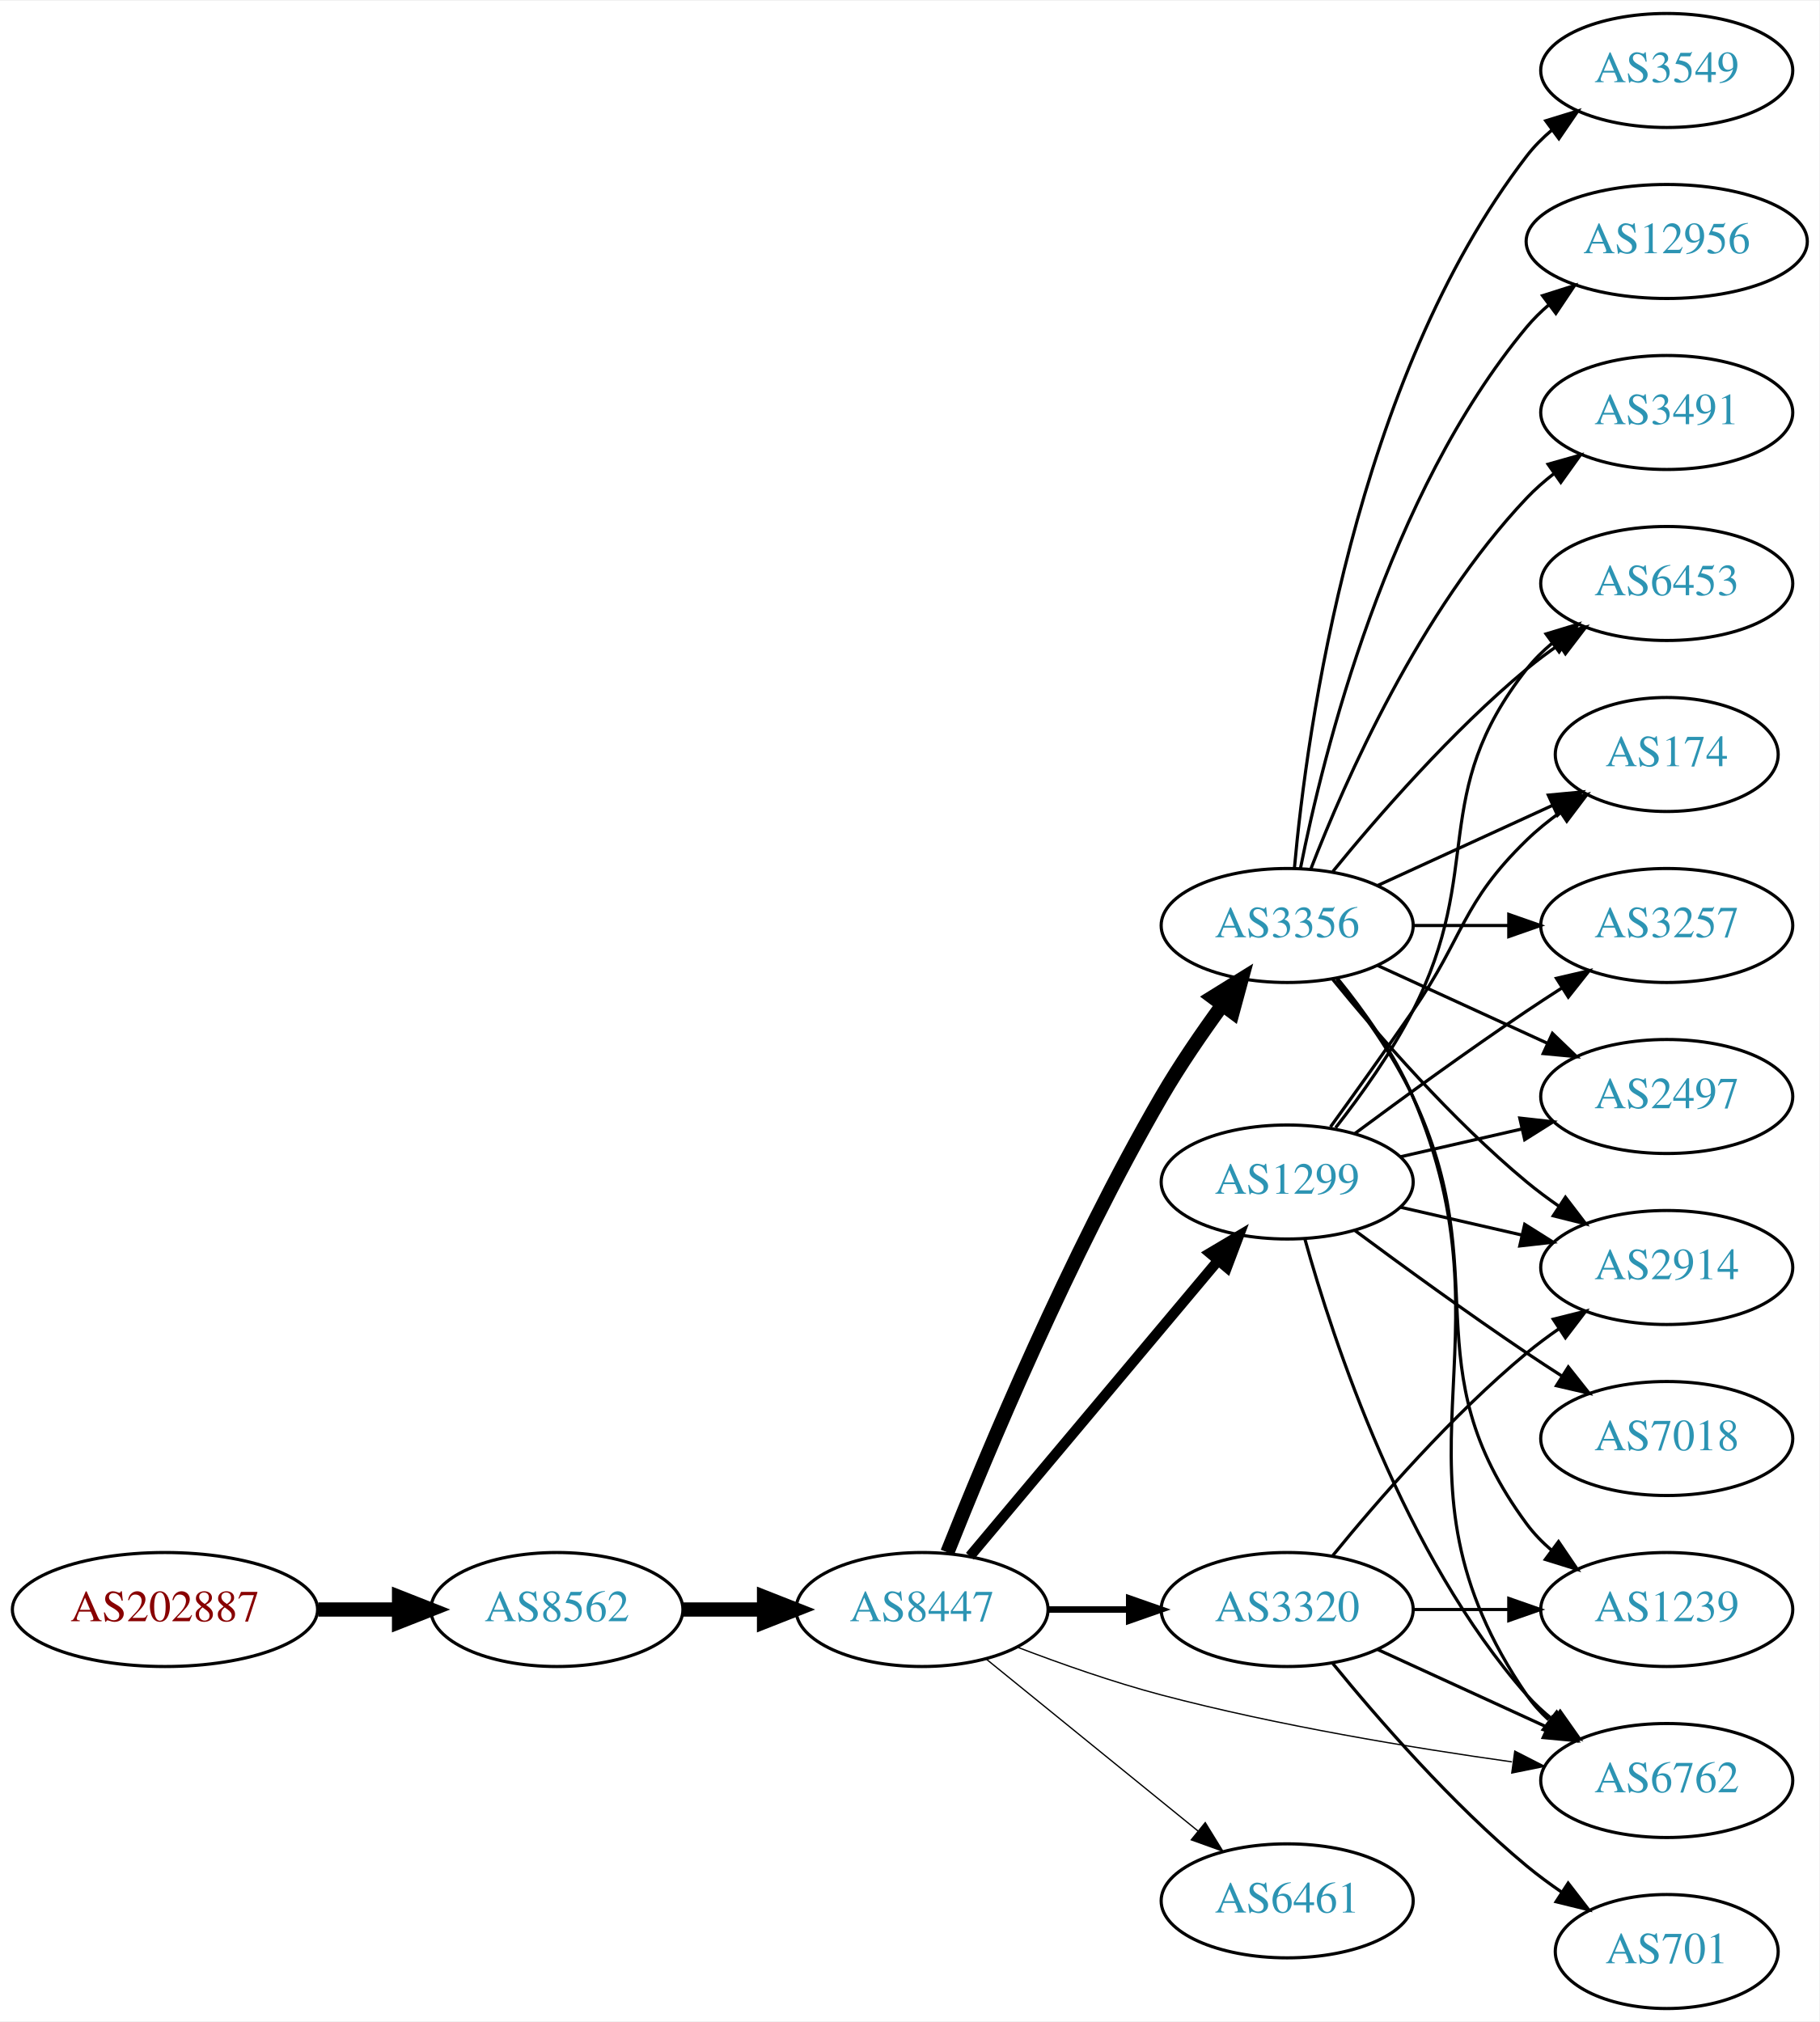
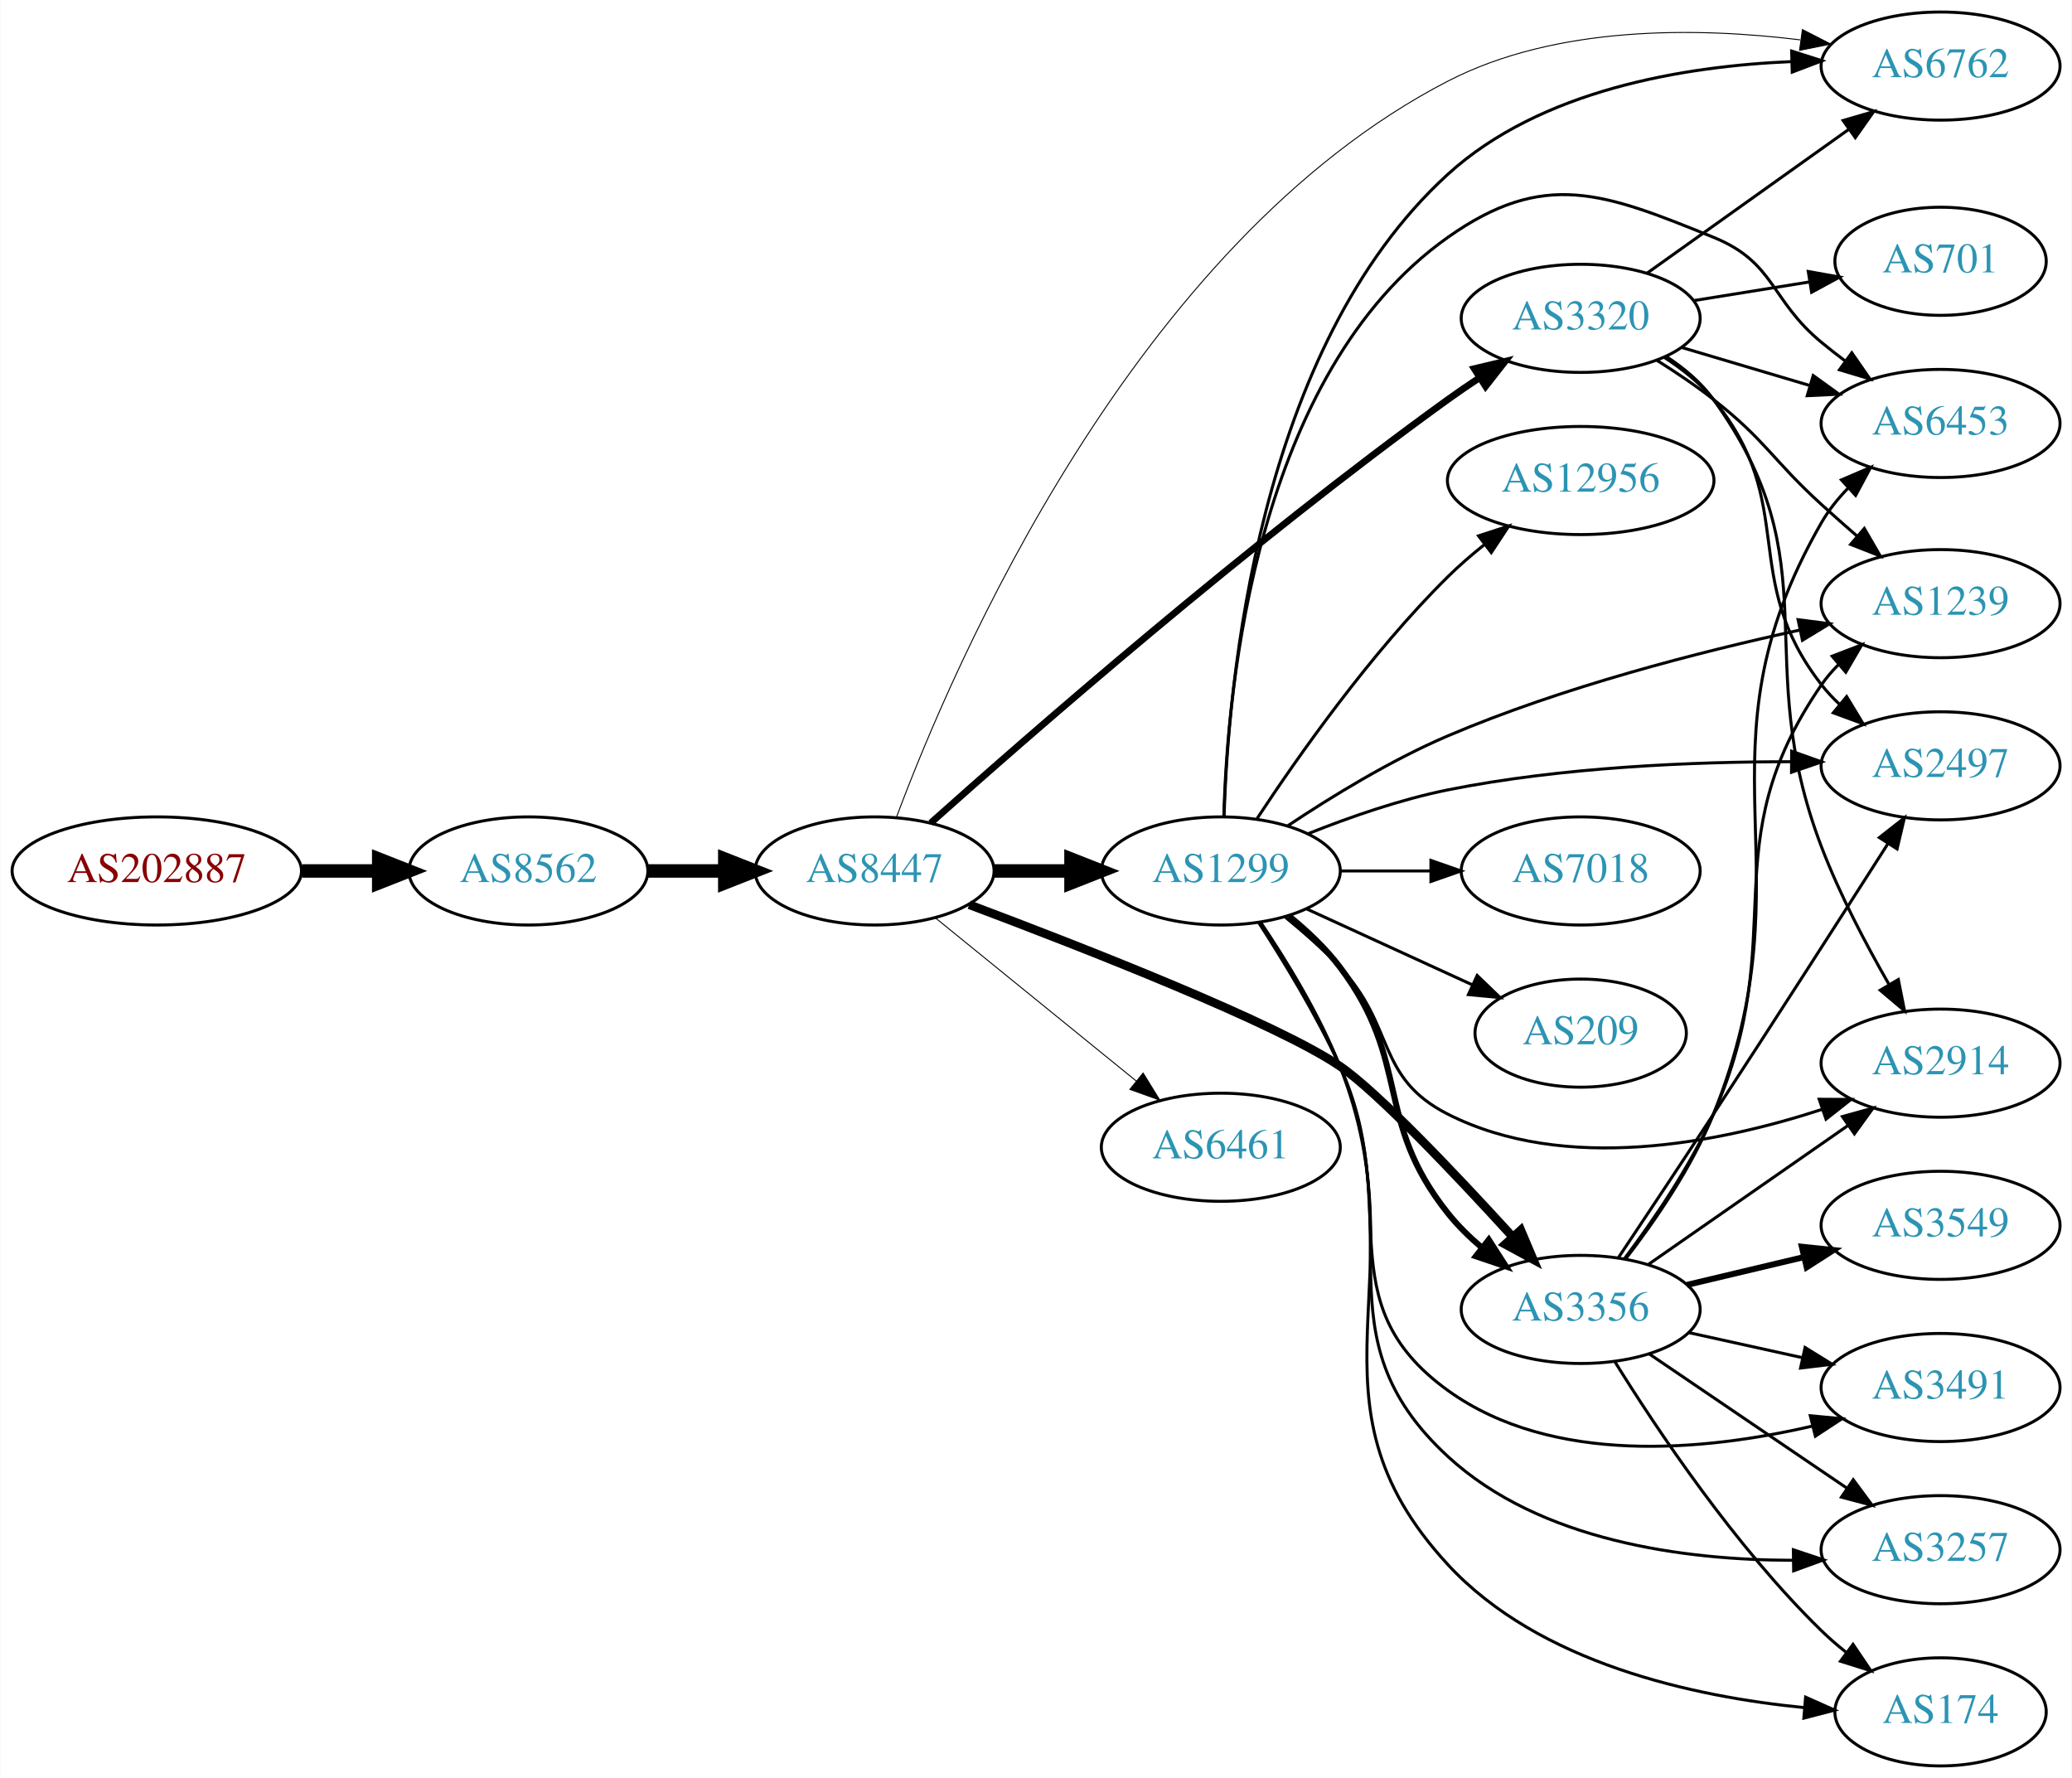
- <svg xmlns="http://www.w3.org/2000/svg" xmlns:xlink="http://www.w3.org/1999/xlink" width="574pt" height="638pt" viewBox="0.00 0.00 574.46 638.00">
-   <g id="graph0" class="graph" transform="scale(1 1) rotate(0) translate(4 634)">
-     <polygon fill="white" stroke="none" points="-4,4 -4,-634 570.463,-634 570.463,4 -4,4" />
+ <svg xmlns="http://www.w3.org/2000/svg" xmlns:xlink="http://www.w3.org/1999/xlink" width="690pt" height="592pt" viewBox="0.00 0.00 689.76 592.00">
+   <g id="graph0" class="graph" transform="scale(1 1) rotate(0) translate(4 588)">
+     <polygon fill="white" stroke="none" points="-4,4 -4,-588 685.755,-588 685.755,4 -4,4" />
    <g id="node1" class="node">
      <g id="a_node1">
        <a xlink:href="/asn/202887" xlink:title="AS202887 ~ KTM Industries AG [AT]">
-           <ellipse fill="#ffffff" stroke="black" cx="48.096" cy="-126" rx="48.192" ry="18" />
-           <text text-anchor="middle" x="48.096" y="-122.3" font-family="Times,serif" font-size="14.00" fill="#880000">AS202887</text>
+           <ellipse fill="#ffffff" stroke="black" cx="48.096" cy="-298" rx="48.192" ry="18" />
+           <text text-anchor="middle" x="48.096" y="-294.3" font-family="Times,serif" font-size="14.00" fill="#880000">AS202887</text>
        </a>
      </g>
    </g>
    <g id="node2" class="node">
      <g id="a_node2">
        <a xlink:href="/asn/8562" xlink:title="AS8562 ~ A1 Telekom Austria AG [AT]">
-           <ellipse fill="#ffffff" stroke="black" cx="171.838" cy="-126" rx="39.794" ry="18" />
-           <text text-anchor="middle" x="171.838" y="-122.3" font-family="Times,serif" font-size="14.00" fill="#2c94b3">AS8562</text>
+           <ellipse fill="#ffffff" stroke="black" cx="171.838" cy="-298" rx="39.794" ry="18" />
+           <text text-anchor="middle" x="171.838" y="-294.3" font-family="Times,serif" font-size="14.00" fill="#2c94b3">AS8562</text>
        </a>
      </g>
    </g>
    <g id="edge1" class="edge">
-       <path fill="none" stroke="black" stroke-width="4.5" d="M96.513,-126C104.867,-126 113.577,-126 121.969,-126" />
-       <polygon fill="black" stroke="black" stroke-width="4.5" points="122.004,-129.938 132.004,-126 122.004,-122.063 122.004,-129.938" />
+       <path fill="none" stroke="black" stroke-width="4.5" d="M96.513,-298C104.867,-298 113.577,-298 121.969,-298" />
+       <polygon fill="black" stroke="black" stroke-width="4.5" points="122.004,-301.938 132.004,-298 122.004,-294.063 122.004,-301.938" />
    </g>
    <g id="node3" class="node">
      <g id="a_node3">
        <a xlink:href="/asn/8447" xlink:title="AS8447 ~ A1 Telekom Austria AG [AT]">
-           <ellipse fill="#ffffff" stroke="black" cx="287.131" cy="-126" rx="39.794" ry="18" />
-           <text text-anchor="middle" x="287.131" y="-122.3" font-family="Times,serif" font-size="14.00" fill="#2c94b3">AS8447</text>
+           <ellipse fill="#ffffff" stroke="black" cx="287.131" cy="-298" rx="39.794" ry="18" />
+           <text text-anchor="middle" x="287.131" y="-294.3" font-family="Times,serif" font-size="14.00" fill="#2c94b3">AS8447</text>
        </a>
      </g>
    </g>
    <g id="edge2" class="edge">
-       <path fill="none" stroke="black" stroke-width="4.5" d="M211.51,-126C219.713,-126 228.477,-126 237.009,-126" />
-       <polygon fill="black" stroke="black" stroke-width="4.5" points="237.248,-129.938 247.248,-126 237.248,-122.063 237.248,-129.938" />
+       <path fill="none" stroke="black" stroke-width="4.5" d="M211.51,-298C219.713,-298 228.477,-298 237.009,-298" />
+       <polygon fill="black" stroke="black" stroke-width="4.5" points="237.248,-301.938 247.248,-298 237.248,-294.063 237.248,-301.938" />
    </g>
    <g id="node4" class="node">
      <g id="a_node4">
-         <a xlink:href="/asn/3356" xlink:title="AS3356 ~ Level 3 Parent, LLC [US]">
-           <ellipse fill="#ffffff" stroke="black" cx="402.424" cy="-342" rx="39.794" ry="18" />
-           <text text-anchor="middle" x="402.424" y="-338.3" font-family="Times,serif" font-size="14.00" fill="#2c94b3">AS3356</text>
+         <a xlink:href="/asn/1299" xlink:title="AS1299 ~ Telia Carrier [EU]">
+           <ellipse fill="#ffffff" stroke="black" cx="402.424" cy="-298" rx="39.794" ry="18" />
+           <text text-anchor="middle" x="402.424" y="-294.3" font-family="Times,serif" font-size="14.00" fill="#2c94b3">AS1299</text>
        </a>
      </g>
    </g>
    <g id="edge3" class="edge">
-       <path fill="none" stroke="black" stroke-width="4.5" d="M295.134,-144.051C307.261,-174.57 333.679,-237.933 362.777,-288 368.484,-297.819 375.522,-308.078 382.021,-316.984" />
-       <polygon fill="black" stroke="black" stroke-width="4.5" points="378.896,-319.38 388.027,-325.05 385.213,-314.677 378.896,-319.38" />
+       <path fill="none" stroke="black" stroke-width="4.5" d="M326.803,-298C335.006,-298 343.77,-298 352.302,-298" />
+       <polygon fill="black" stroke="black" stroke-width="4.5" points="352.541,-301.938 362.541,-298 352.541,-294.063 352.541,-301.938" />
    </g>
    <g id="node5" class="node">
      <g id="a_node5">
-         <a xlink:href="/asn/1299" xlink:title="AS1299 ~ Telia Carrier [EU]">
-           <ellipse fill="#ffffff" stroke="black" cx="402.424" cy="-261" rx="39.794" ry="18" />
-           <text text-anchor="middle" x="402.424" y="-257.3" font-family="Times,serif" font-size="14.00" fill="#2c94b3">AS1299</text>
+         <a xlink:href="/asn/3356" xlink:title="AS3356 ~ Level 3 Parent, LLC [US]">
+           <ellipse fill="#ffffff" stroke="black" cx="522.266" cy="-152" rx="39.794" ry="18" />
+           <text text-anchor="middle" x="522.266" y="-148.3" font-family="Times,serif" font-size="14.00" fill="#2c94b3">AS3356</text>
        </a>
      </g>
    </g>
    <g id="edge4" class="edge">
-       <path fill="none" stroke="black" stroke-width="3.273" d="M302.25,-142.825C321.925,-166.269 357.729,-208.934 380.508,-236.076" />
-       <polygon fill="black" stroke="black" stroke-width="3.273" points="378.017,-238.553 387.126,-243.963 383.379,-234.053 378.017,-238.553" />
+       <path fill="none" stroke="black" stroke-width="2.893" d="M318.643,-286.764C357.226,-272.276 421.153,-247.252 442.07,-233 454.609,-224.457 480.801,-196.789 499.634,-176.153" />
+       <polygon fill="black" stroke="black" stroke-width="2.893" points="502.32,-178.4 506.448,-168.642 497.136,-173.697 502.32,-178.4" />
    </g>
    <g id="node6" class="node">
      <g id="a_node6">
        <a xlink:href="/asn/6762" xlink:title="AS6762 ~ TELECOM ITALIA SPARKLE S.p.A. [IT]">
-           <ellipse fill="#ffffff" stroke="black" cx="522.266" cy="-72" rx="39.794" ry="18" />
-           <text text-anchor="middle" x="522.266" y="-68.3" font-family="Times,serif" font-size="14.00" fill="#2c94b3">AS6762</text>
+           <ellipse fill="#ffffff" stroke="black" cx="642.109" cy="-566" rx="39.794" ry="18" />
+           <text text-anchor="middle" x="642.109" y="-562.3" font-family="Times,serif" font-size="14.00" fill="#2c94b3">AS6762</text>
        </a>
      </g>
    </g>
    <g id="edge5" class="edge">
-       <path fill="none" stroke="black" stroke-width="0.409" d="M317.174,-114.129C330.833,-108.901 347.453,-103.042 362.777,-99 399.391,-89.342 441.708,-82.338 473.401,-77.887" />
-       <polygon fill="black" stroke="black" stroke-width="0.409" points="474.285,-81.299 483.718,-76.475 473.336,-74.363 474.285,-81.299" />
+       <path fill="none" stroke="black" stroke-width="0.321" d="M294.408,-315.882C313.059,-365.889 373.457,-507.033 478.07,-561 514.221,-579.649 561.133,-578.944 595.348,-574.733" />
+       <polygon fill="black" stroke="black" stroke-width="0.321" points="596.104,-578.162 605.534,-573.331 595.15,-571.228 596.104,-578.162" />
    </g>
    <g id="node7" class="node">
      <g id="a_node7">
        <a xlink:href="/asn/3320" xlink:title="AS3320 ~ DTAG [DE]">
-           <ellipse fill="#ffffff" stroke="black" cx="402.424" cy="-126" rx="39.794" ry="18" />
-           <text text-anchor="middle" x="402.424" y="-122.3" font-family="Times,serif" font-size="14.00" fill="#2c94b3">AS3320</text>
+           <ellipse fill="#ffffff" stroke="black" cx="522.266" cy="-482" rx="39.794" ry="18" />
+           <text text-anchor="middle" x="522.266" y="-478.3" font-family="Times,serif" font-size="14.00" fill="#2c94b3">AS3320</text>
        </a>
      </g>
    </g>
    <g id="edge6" class="edge">
-       <path fill="none" stroke="black" stroke-width="2.045" d="M326.803,-126C335.006,-126 343.77,-126 352.302,-126" />
-       <polygon fill="black" stroke="black" stroke-width="2.045" points="352.541,-129.5 362.541,-126 352.541,-122.5 352.541,-129.5" />
+       <path fill="none" stroke="black" stroke-width="2.25" d="M305.829,-313.982C338.681,-343.337 411.788,-407.21 478.07,-455 481.46,-457.444 485.07,-459.905 488.703,-462.295" />
+       <polygon fill="black" stroke="black" stroke-width="2.25" points="486.823,-465.247 497.131,-467.697 490.601,-459.354 486.823,-465.247" />
    </g>
    <g id="node8" class="node">
      <g id="a_node8">
        <a xlink:href="/asn/6461" xlink:title="AS6461 ~ Zayo Bandwidth [US]">
-           <ellipse fill="#ffffff" stroke="black" cx="402.424" cy="-34" rx="39.794" ry="18" />
-           <text text-anchor="middle" x="402.424" y="-30.3" font-family="Times,serif" font-size="14.00" fill="#2c94b3">AS6461</text>
+           <ellipse fill="#ffffff" stroke="black" cx="402.424" cy="-206" rx="39.794" ry="18" />
+           <text text-anchor="middle" x="402.424" y="-202.3" font-family="Times,serif" font-size="14.00" fill="#2c94b3">AS6461</text>
        </a>
      </g>
    </g>
    <g id="edge7" class="edge">
-       <path fill="none" stroke="black" stroke-width="0.409" d="M307.35,-110.393C325.741,-95.458 353.661,-72.786 374.311,-56.017" />
-       <polygon fill="black" stroke="black" stroke-width="0.409" points="376.554,-58.704 382.111,-49.683 372.142,-53.27 376.554,-58.704" />
-     </g>
-     <g id="edge10" class="edge">
-       <path fill="none" stroke="black" d="M418.389,-325.173C426.599,-315.065 436.26,-301.565 442.07,-288 475.739,-209.397 429.774,-169.566 478.07,-99 480.018,-96.154 482.375,-93.548 484.972,-91.176" />
-       <polygon fill="black" stroke="black" points="487.523,-93.628 493.308,-84.751 483.25,-88.083 487.523,-93.628" />
+       <path fill="none" stroke="black" stroke-width="0.321" d="M307.35,-282.393C325.741,-267.458 353.661,-244.786 374.311,-228.017" />
+       <polygon fill="black" stroke="black" stroke-width="0.321" points="376.554,-230.704 382.111,-221.683 372.142,-225.27 376.554,-230.704" />
+     </g>
+     <g id="edge13" class="edge">
+       <path fill="none" stroke="black" stroke-width="2" d="M425.142,-282.978C431.169,-278.071 437.348,-272.258 442.07,-266 466.045,-234.229 453.247,-215.112 478.07,-184 481.334,-179.91 485.239,-176.077 489.349,-172.584" />
+       <polygon fill="black" stroke="black" stroke-width="2" points="491.66,-175.22 497.39,-166.309 487.353,-169.702 491.66,-175.22" />
+     </g>
+     <g id="edge11" class="edge">
+       <path fill="none" stroke="black" d="M403.53,-316.28C404.831,-360.179 414.55,-472.185 478.07,-530 508.898,-558.059 556.538,-565.954 592.375,-567.485" />
+       <polygon fill="black" stroke="black" points="592.523,-570.99 602.615,-567.766 592.714,-563.993 592.523,-570.99" />
    </g>
    <g id="node9" class="node">
      <g id="a_node9">
-         <a xlink:href="/asn/3549" xlink:title="AS3549 ~ Level 3 Parent, LLC [US]">
-           <ellipse fill="#ffffff" stroke="black" cx="522.266" cy="-612" rx="39.794" ry="18" />
-           <text text-anchor="middle" x="522.266" y="-608.3" font-family="Times,serif" font-size="14.00" fill="#2c94b3">AS3549</text>
+         <a xlink:href="/asn/12956" xlink:title="AS12956 ~ TELXIUS [ES]">
+           <ellipse fill="#ffffff" stroke="black" cx="522.266" cy="-428" rx="44.393" ry="18" />
+           <text text-anchor="middle" x="522.266" y="-424.3" font-family="Times,serif" font-size="14.00" fill="#2c94b3">AS12956</text>
        </a>
      </g>
    </g>
    <g id="edge8" class="edge">
-       <path fill="none" stroke="black" d="M404.708,-360.117C408.606,-403.332 423.623,-514.131 478.07,-585 480.36,-587.981 483.08,-590.716 486.025,-593.205" />
-       <polygon fill="black" stroke="black" points="484.071,-596.113 494.201,-599.218 488.219,-590.473 484.071,-596.113" />
+       <path fill="none" stroke="black" d="M414.513,-315.466C428.052,-336.036 452.342,-370.613 478.07,-396 481.795,-399.675 485.96,-403.275 490.193,-406.657" />
+       <polygon fill="black" stroke="black" points="488.247,-409.574 498.322,-412.853 492.491,-404.007 488.247,-409.574" />
    </g>
    <g id="node10" class="node">
      <g id="a_node10">
-         <a xlink:href="/asn/12956" xlink:title="AS12956 ~ TELXIUS [ES]">
-           <ellipse fill="#ffffff" stroke="black" cx="522.266" cy="-558" rx="44.393" ry="18" />
-           <text text-anchor="middle" x="522.266" y="-554.3" font-family="Times,serif" font-size="14.00" fill="#2c94b3">AS12956</text>
+         <a xlink:href="/asn/3491" xlink:title="AS3491 ~ PCCW Global, Inc. [US]">
+           <ellipse fill="#ffffff" stroke="black" cx="642.109" cy="-126" rx="39.794" ry="18" />
+           <text text-anchor="middle" x="642.109" y="-122.3" font-family="Times,serif" font-size="14.00" fill="#2c94b3">AS3491</text>
        </a>
      </g>
    </g>
    <g id="edge9" class="edge">
-       <path fill="none" stroke="black" d="M406.623,-360.073C413.786,-396.141 434.06,-478.125 478.07,-531 480.164,-533.515 482.554,-535.867 485.112,-538.051" />
-       <polygon fill="black" stroke="black" points="483.061,-540.887 493.16,-544.091 487.263,-535.289 483.061,-540.887" />
+       <path fill="none" stroke="black" d="M414.975,-280.896C423.272,-268.098 434.314,-249.953 442.07,-233 463.12,-186.99 437.024,-154.584 478.07,-125 512.869,-99.919 563.6,-104.882 599.207,-113.108" />
+       <polygon fill="black" stroke="black" points="598.73,-116.596 609.279,-115.614 600.42,-109.804 598.73,-116.596" />
    </g>
    <g id="node11" class="node">
      <g id="a_node11">
-         <a xlink:href="/asn/6453" xlink:title="AS6453 ~ TATA COMMUNICATIONS (AMERICA) INC [US]">
-           <ellipse fill="#ffffff" stroke="black" cx="522.266" cy="-450" rx="39.794" ry="18" />
-           <text text-anchor="middle" x="522.266" y="-446.3" font-family="Times,serif" font-size="14.00" fill="#2c94b3">AS6453</text>
-         </a>
-       </g>
-     </g>
-     <g id="edge11" class="edge">
-       <path fill="none" stroke="black" d="M416.843,-359.065C430.958,-376.375 454.372,-403.345 478.07,-423 481.287,-425.668 484.787,-428.27 488.358,-430.741" />
-       <polygon fill="black" stroke="black" points="486.436,-433.666 496.714,-436.236 490.281,-427.817 486.436,-433.666" />
+         <a xlink:href="/asn/1239" xlink:title="AS1239 ~ Sprint [US]">
+           <ellipse fill="#ffffff" stroke="black" cx="642.109" cy="-387" rx="39.794" ry="18" />
+           <text text-anchor="middle" x="642.109" y="-383.3" font-family="Times,serif" font-size="14.00" fill="#2c94b3">AS1239</text>
+         </a>
+       </g>
+     </g>
+     <g id="edge10" class="edge">
+       <path fill="none" stroke="black" d="M424.774,-313.073C439.256,-322.732 459.14,-334.928 478.07,-343 516.197,-359.257 561.936,-370.977 595.252,-378.214" />
+       <polygon fill="black" stroke="black" points="594.662,-381.666 605.17,-380.315 596.113,-374.818 594.662,-381.666" />
    </g>
    <g id="node12" class="node">
      <g id="a_node12">
-         <a xlink:href="/asn/174" xlink:title="AS174 ~ Cogent Communications [US]">
-           <ellipse fill="#ffffff" stroke="black" cx="522.266" cy="-396" rx="35.194" ry="18" />
-           <text text-anchor="middle" x="522.266" y="-392.3" font-family="Times,serif" font-size="14.00" fill="#2c94b3">AS174</text>
+         <a xlink:href="/asn/3257" xlink:title="AS3257 ~ GTT [DE]">
+           <ellipse fill="#ffffff" stroke="black" cx="642.109" cy="-72" rx="39.794" ry="18" />
+           <text text-anchor="middle" x="642.109" y="-68.3" font-family="Times,serif" font-size="14.00" fill="#2c94b3">AS3257</text>
        </a>
      </g>
    </g>
    <g id="edge12" class="edge">
-       <path fill="none" stroke="black" d="M431.053,-354.661C447.469,-362.183 468.451,-371.798 486.047,-379.861" />
-       <polygon fill="black" stroke="black" points="484.876,-383.174 495.425,-384.158 487.792,-376.811 484.876,-383.174" />
+       <path fill="none" stroke="black" d="M415.416,-280.742C423.82,-268.016 434.806,-250.026 442.07,-233 465.598,-177.857 433.971,-143.614 478.07,-103 508.741,-74.754 556.836,-68.536 592.854,-68.468" />
+       <polygon fill="black" stroke="black" points="593.091,-71.972 603.139,-68.612 593.189,-64.972 593.091,-71.972" />
    </g>
    <g id="node13" class="node">
      <g id="a_node13">
-         <a xlink:href="/asn/3257" xlink:title="AS3257 ~ GTT [DE]">
-           <ellipse fill="#ffffff" stroke="black" cx="522.266" cy="-342" rx="39.794" ry="18" />
-           <text text-anchor="middle" x="522.266" y="-338.3" font-family="Times,serif" font-size="14.00" fill="#2c94b3">AS3257</text>
-         </a>
-       </g>
-     </g>
-     <g id="edge13" class="edge">
-       <path fill="none" stroke="black" d="M442.337,-342C451.89,-342 462.239,-342 472.202,-342" />
-       <polygon fill="black" stroke="black" points="472.395,-345.5 482.395,-342 472.395,-338.5 472.395,-345.5" />
+         <a xlink:href="/asn/7018" xlink:title="AS7018 ~ AT&amp;T Services, Inc. [US]">
+           <ellipse fill="#ffffff" stroke="black" cx="522.266" cy="-298" rx="39.794" ry="18" />
+           <text text-anchor="middle" x="522.266" y="-294.3" font-family="Times,serif" font-size="14.00" fill="#2c94b3">AS7018</text>
+         </a>
+       </g>
+     </g>
+     <g id="edge14" class="edge">
+       <path fill="none" stroke="black" d="M442.337,-298C451.89,-298 462.239,-298 472.202,-298" />
+       <polygon fill="black" stroke="black" points="472.395,-301.5 482.395,-298 472.395,-294.5 472.395,-301.5" />
    </g>
    <g id="node14" class="node">
      <g id="a_node14">
-         <a xlink:href="/asn/3491" xlink:title="AS3491 ~ PCCW Global, Inc. [US]">
-           <ellipse fill="#ffffff" stroke="black" cx="522.266" cy="-504" rx="39.794" ry="18" />
-           <text text-anchor="middle" x="522.266" y="-500.3" font-family="Times,serif" font-size="14.00" fill="#2c94b3">AS3491</text>
-         </a>
-       </g>
-     </g>
-     <g id="edge14" class="edge">
-       <path fill="none" stroke="black" d="M409.947,-359.994C420.697,-387.728 444.355,-441.429 478.07,-477 480.656,-479.728 483.574,-482.294 486.642,-484.677" />
-       <polygon fill="black" stroke="black" points="484.796,-487.658 494.99,-490.543 488.82,-481.93 484.796,-487.658" />
+         <a xlink:href="/asn/2497" xlink:title="AS2497 ~ Internet Initiative Japan Inc. [JP]">
+           <ellipse fill="#ffffff" stroke="black" cx="642.109" cy="-333" rx="39.794" ry="18" />
+           <text text-anchor="middle" x="642.109" y="-329.3" font-family="Times,serif" font-size="14.00" fill="#2c94b3">AS2497</text>
+         </a>
+       </g>
+     </g>
+     <g id="edge15" class="edge">
+       <path fill="none" stroke="black" d="M431.564,-310.43C445.311,-315.915 462.262,-321.828 478.07,-325 515.929,-332.597 559.674,-334.374 592.314,-334.373" />
+       <polygon fill="black" stroke="black" points="592.52,-337.872 602.5,-334.316 592.48,-330.872 592.52,-337.872" />
    </g>
    <g id="node15" class="node">
      <g id="a_node15">
-         <a xlink:href="/asn/2497" xlink:title="AS2497 ~ Internet Initiative Japan Inc. [JP]">
-           <ellipse fill="#ffffff" stroke="black" cx="522.266" cy="-288" rx="39.794" ry="18" />
-           <text text-anchor="middle" x="522.266" y="-284.3" font-family="Times,serif" font-size="14.00" fill="#2c94b3">AS2497</text>
-         </a>
-       </g>
-     </g>
-     <g id="edge15" class="edge">
-       <path fill="none" stroke="black" d="M431.053,-329.339C447.01,-322.027 467.28,-312.739 484.563,-304.819" />
-       <polygon fill="black" stroke="black" points="486.178,-307.929 493.811,-300.581 483.262,-301.565 486.178,-307.929" />
+         <a xlink:href="/asn/209" xlink:title="AS209 ~ CenturyLink Communications, LLC [US]">
+           <ellipse fill="#ffffff" stroke="black" cx="522.266" cy="-244" rx="35.194" ry="18" />
+           <text text-anchor="middle" x="522.266" y="-240.3" font-family="Times,serif" font-size="14.00" fill="#2c94b3">AS209</text>
+         </a>
+       </g>
+     </g>
+     <g id="edge16" class="edge">
+       <path fill="none" stroke="black" d="M431.053,-285.339C447.469,-277.817 468.451,-268.202 486.047,-260.139" />
+       <polygon fill="black" stroke="black" points="487.792,-263.189 495.425,-255.842 484.876,-256.826 487.792,-263.189" />
    </g>
    <g id="node16" class="node">
      <g id="a_node16">
-         <a xlink:href="/asn/1239" xlink:title="AS1239 ~ Sprint [US]">
-           <ellipse fill="#ffffff" stroke="black" cx="522.266" cy="-126" rx="39.794" ry="18" />
-           <text text-anchor="middle" x="522.266" y="-122.3" font-family="Times,serif" font-size="14.00" fill="#2c94b3">AS1239</text>
-         </a>
-       </g>
-     </g>
-     <g id="edge16" class="edge">
-       <path fill="none" stroke="black" d="M418.024,-325.009C426.112,-314.845 435.773,-301.345 442.07,-288 468.57,-231.841 441.167,-202.941 478.07,-153 480.304,-149.977 482.987,-147.214 485.907,-144.707" />
-       <polygon fill="black" stroke="black" points="488.103,-147.437 494.051,-138.669 483.933,-141.814 488.103,-147.437" />
+         <a xlink:href="/asn/174" xlink:title="AS174 ~ Cogent Communications [US]">
+           <ellipse fill="#ffffff" stroke="black" cx="642.109" cy="-18" rx="35.194" ry="18" />
+           <text text-anchor="middle" x="642.109" y="-14.3" font-family="Times,serif" font-size="14.00" fill="#2c94b3">AS174</text>
+         </a>
+       </g>
+     </g>
+     <g id="edge17" class="edge">
+       <path fill="none" stroke="black" d="M415.709,-280.862C424.255,-268.194 435.29,-250.225 442.07,-233 469.72,-162.753 426.822,-122.432 478.07,-67 508.423,-34.169 559.836,-23.029 596.819,-19.409" />
+       <polygon fill="black" stroke="black" points="597.163,-22.892 606.838,-18.575 596.583,-15.917 597.163,-22.892" />
    </g>
    <g id="node17" class="node">
      <g id="a_node17">
        <a xlink:href="/asn/2914" xlink:title="AS2914 ~ NTT America, Inc. [US]">
-           <ellipse fill="#ffffff" stroke="black" cx="522.266" cy="-234" rx="39.794" ry="18" />
-           <text text-anchor="middle" x="522.266" y="-230.3" font-family="Times,serif" font-size="14.00" fill="#2c94b3">AS2914</text>
-         </a>
-       </g>
-     </g>
-     <g id="edge17" class="edge">
-       <path fill="none" stroke="black" d="M416.843,-324.935C430.958,-307.625 454.372,-280.655 478.07,-261 481.287,-258.332 484.787,-255.73 488.358,-253.259" />
-       <polygon fill="black" stroke="black" points="490.281,-256.183 496.714,-247.764 486.436,-250.334 490.281,-256.183" />
+           <ellipse fill="#ffffff" stroke="black" cx="642.109" cy="-234" rx="39.794" ry="18" />
+           <text text-anchor="middle" x="642.109" y="-230.3" font-family="Times,serif" font-size="14.00" fill="#2c94b3">AS2914</text>
+         </a>
+       </g>
    </g>
    <g id="edge18" class="edge">
-       <path fill="none" stroke="black" d="M407.997,-243.054C416.903,-211.005 439.187,-143.158 478.07,-99 480.554,-96.179 483.404,-93.551 486.43,-91.129" />
-       <polygon fill="black" stroke="black" points="488.615,-93.869 494.719,-85.209 484.547,-88.172 488.615,-93.869" />
-     </g>
-     <g id="edge24" class="edge">
-       <path fill="none" stroke="black" d="M417.72,-278.14C425.707,-288.353 435.368,-301.853 442.07,-315 465.051,-360.077 446.772,-383.246 478.07,-423 480.395,-425.953 483.139,-428.67 486.098,-431.147" />
-       <polygon fill="black" stroke="black" points="484.158,-434.064 494.295,-437.145 488.291,-428.415 484.158,-434.064" />
-     </g>
-     <g id="edge19" class="edge">
-       <path fill="none" stroke="black" d="M416.103,-278.406C423.719,-288.937 433.551,-302.67 442.07,-315 458.466,-338.731 457.377,-348.906 478.07,-369 481.298,-372.134 484.949,-375.089 488.727,-377.812" />
-       <polygon fill="black" stroke="black" points="486.825,-380.75 497.087,-383.383 490.706,-374.925 486.825,-380.75" />
-     </g>
-     <g id="edge22" class="edge">
-       <path fill="none" stroke="black" d="M423.754,-276.277C438.616,-287.304 459.361,-302.407 478.07,-315 481.619,-317.389 485.37,-319.839 489.118,-322.242" />
-       <polygon fill="black" stroke="black" points="487.444,-325.325 497.767,-327.712 491.186,-319.409 487.444,-325.325" />
-     </g>
-     <g id="edge20" class="edge">
-       <path fill="none" stroke="black" d="M438.143,-268.955C450.143,-271.704 463.764,-274.825 476.457,-277.733" />
-       <polygon fill="black" stroke="black" points="475.859,-281.187 486.388,-280.009 477.422,-274.364 475.859,-281.187" />
-     </g>
-     <g id="edge21" class="edge">
-       <path fill="none" stroke="black" d="M438.143,-253.045C450.143,-250.296 463.764,-247.175 476.457,-244.267" />
-       <polygon fill="black" stroke="black" points="477.422,-247.636 486.388,-241.991 475.859,-240.813 477.422,-247.636" />
+       <path fill="none" stroke="black" d="M423.912,-282.604C430.032,-277.601 436.57,-271.829 442.07,-266 460.617,-246.346 453.96,-229.204 478.07,-217 517.126,-197.231 568.108,-207.355 602.585,-218.587" />
+       <polygon fill="black" stroke="black" points="601.691,-221.981 612.286,-221.918 603.964,-215.36 601.691,-221.981" />
    </g>
    <g id="node18" class="node">
      <g id="a_node18">
-         <a xlink:href="/asn/7018" xlink:title="AS7018 ~ AT&amp;T Services, Inc. [US]">
-           <ellipse fill="#ffffff" stroke="black" cx="522.266" cy="-180" rx="39.794" ry="18" />
-           <text text-anchor="middle" x="522.266" y="-176.3" font-family="Times,serif" font-size="14.00" fill="#2c94b3">AS7018</text>
-         </a>
-       </g>
+         <a xlink:href="/asn/6453" xlink:title="AS6453 ~ TATA COMMUNICATIONS (AMERICA) INC [US]">
+           <ellipse fill="#ffffff" stroke="black" cx="642.109" cy="-447" rx="39.794" ry="18" />
+           <text text-anchor="middle" x="642.109" y="-443.3" font-family="Times,serif" font-size="14.00" fill="#2c94b3">AS6453</text>
+         </a>
+       </g>
+     </g>
+     <g id="edge19" class="edge">
+       <path fill="none" stroke="black" d="M403.432,-316.156C404.555,-358.512 413.979,-463.69 478.07,-509 510.149,-531.678 530.063,-523.778 566.463,-509 587.139,-500.606 585.26,-488.214 602.463,-474 604.986,-471.915 607.665,-469.822 610.388,-467.775" />
+       <polygon fill="black" stroke="black" points="612.548,-470.532 618.583,-461.824 608.435,-464.868 612.548,-470.532" />
+     </g>
+     <g id="edge27" class="edge">
+       <path fill="none" stroke="black" d="M558.304,-144.27C570.189,-141.647 583.634,-138.681 596.18,-135.913" />
+       <polygon fill="black" stroke="black" points="596.992,-139.318 606.003,-133.746 595.484,-132.482 596.992,-139.318" />
    </g>
    <g id="edge23" class="edge">
-       <path fill="none" stroke="black" d="M423.754,-245.723C438.616,-234.696 459.361,-219.593 478.07,-207 481.619,-204.611 485.37,-202.161 489.118,-199.758" />
-       <polygon fill="black" stroke="black" points="491.186,-202.591 497.767,-194.288 487.444,-196.675 491.186,-202.591" />
-     </g>
-     <g id="edge28" class="edge">
-       <path fill="none" stroke="black" d="M431.053,-113.339C447.01,-106.027 467.28,-96.739 484.563,-88.819" />
-       <polygon fill="black" stroke="black" points="486.178,-91.929 493.811,-84.581 483.262,-85.565 486.178,-91.929" />
+       <path fill="none" stroke="black" d="M536.906,-168.989C546.413,-181.585 558.732,-199.529 566.463,-217 592.982,-276.934 565.251,-306.05 602.463,-360 604.118,-362.4 606.061,-364.655 608.18,-366.759" />
+       <polygon fill="black" stroke="black" points="606.011,-369.509 615.897,-373.321 610.545,-364.176 606.011,-369.509" />
+     </g>
+     <g id="edge21" class="edge">
+       <path fill="none" stroke="black" d="M545.156,-137.14C563.676,-124.567 590.406,-106.421 610.952,-92.473" />
+       <polygon fill="black" stroke="black" points="613.029,-95.293 619.337,-86.78 609.098,-89.501 613.029,-95.293" />
+     </g>
+     <g id="edge20" class="edge">
+       <path fill="none" stroke="black" d="M534.887,-169.335C543.622,-182.403 555.858,-200.784 566.463,-217 586.597,-247.788 609.445,-283.393 624.5,-306.949" />
+       <polygon fill="black" stroke="black" points="621.727,-309.11 630.059,-315.654 627.627,-305.342 621.727,-309.11" />
    </g>
    <g id="edge26" class="edge">
-       <path fill="none" stroke="black" d="M442.337,-126C451.89,-126 462.239,-126 472.202,-126" />
-       <polygon fill="black" stroke="black" points="472.395,-129.5 482.395,-126 472.395,-122.5 472.395,-129.5" />
-     </g>
-     <g id="edge25" class="edge">
-       <path fill="none" stroke="black" d="M416.843,-143.065C430.958,-160.375 454.372,-187.345 478.07,-207 481.287,-209.668 484.787,-212.27 488.358,-214.741" />
-       <polygon fill="black" stroke="black" points="486.436,-217.666 496.714,-220.236 490.281,-211.817 486.436,-217.666" />
+       <path fill="none" stroke="black" d="M533.566,-134.73C547.412,-112.397 573.641,-73.044 602.463,-45 605.003,-42.528 607.791,-40.119 610.668,-37.824" />
+       <polygon fill="black" stroke="black" points="612.964,-40.478 618.888,-31.694 608.779,-34.866 612.964,-40.478" />
+     </g>
+     <g id="edge22" class="edge">
+       <path fill="none" stroke="black" d="M544.881,-167.04C563.485,-179.986 590.52,-198.798 611.201,-213.189" />
+       <polygon fill="black" stroke="black" points="609.424,-216.216 619.632,-219.055 613.423,-210.471 609.424,-216.216" />
+     </g>
+     <g id="edge24" class="edge">
+       <path fill="none" stroke="black" d="M537.256,-168.841C546.934,-181.365 559.312,-199.284 566.463,-217 599.777,-299.535 558.052,-336.866 602.463,-414 604.867,-418.177 608.005,-422.073 611.454,-425.619" />
+       <polygon fill="black" stroke="black" points="609.098,-428.207 618.835,-432.383 613.827,-423.047 609.098,-428.207" />
    </g>
    <g id="node19" class="node">
      <g id="a_node19">
+         <a xlink:href="/asn/3549" xlink:title="AS3549 ~ Level 3 Parent, LLC [US]">
+           <ellipse fill="#ffffff" stroke="black" cx="642.109" cy="-180" rx="39.794" ry="18" />
+           <text text-anchor="middle" x="642.109" y="-176.3" font-family="Times,serif" font-size="14.00" fill="#2c94b3">AS3549</text>
+         </a>
+       </g>
+     </g>
+     <g id="edge25" class="edge">
+       <path fill="none" stroke="black" stroke-width="2" d="M557.668,-160.174C569.783,-163.053 583.581,-166.331 596.42,-169.382" />
+       <polygon fill="black" stroke="black" stroke-width="2" points="595.922,-172.861 606.46,-171.767 597.54,-166.05 595.922,-172.861" />
+     </g>
+     <g id="edge32" class="edge">
+       <path fill="none" stroke="black" d="M544.334,-497.018C563.07,-510.373 590.661,-530.04 611.594,-544.961" />
+       <polygon fill="black" stroke="black" points="609.652,-547.875 619.826,-550.829 613.715,-542.175 609.652,-547.875" />
+     </g>
+     <g id="edge29" class="edge">
+       <path fill="none" stroke="black" d="M547.645,-468.021C553.956,-464.067 560.617,-459.584 566.463,-455 584.023,-441.231 585.969,-435.031 602.463,-420 606.277,-416.523 610.367,-412.913 614.406,-409.41" />
+       <polygon fill="black" stroke="black" points="616.716,-412.041 622.027,-402.873 612.158,-406.728 616.716,-412.041" />
+     </g>
+     <g id="edge31" class="edge">
+       <path fill="none" stroke="black" d="M550.08,-469.017C556.073,-465.157 561.974,-460.469 566.463,-455 595.106,-420.096 574.722,-395.625 602.463,-360 604.254,-357.699 606.295,-355.516 608.482,-353.462" />
+       <polygon fill="black" stroke="black" points="610.837,-356.057 616.327,-346.995 606.384,-350.656 610.837,-356.057" />
+     </g>
+     <g id="edge28" class="edge">
+       <path fill="none" stroke="black" d="M551.025,-469.108C556.843,-465.288 562.429,-460.596 566.463,-455 606.302,-399.735 578.154,-369.644 602.463,-306 608.508,-290.171 617.325,-273.44 625.011,-260.094" />
+       <polygon fill="black" stroke="black" points="628.044,-261.84 630.104,-251.448 622.013,-258.288 628.044,-261.84" />
+     </g>
+     <g id="edge33" class="edge">
+       <path fill="none" stroke="black" d="M555.779,-472.343C568.936,-468.436 584.308,-463.87 598.352,-459.699" />
+       <polygon fill="black" stroke="black" points="599.703,-462.949 608.293,-456.747 597.71,-456.239 599.703,-462.949" />
+     </g>
+     <g id="node20" class="node">
+       <g id="a_node20">
        <a xlink:href="/asn/701" xlink:title="AS701 ~ UUNET [US]">
-           <ellipse fill="#ffffff" stroke="black" cx="522.266" cy="-18" rx="35.194" ry="18" />
-           <text text-anchor="middle" x="522.266" y="-14.3" font-family="Times,serif" font-size="14.00" fill="#2c94b3">AS701</text>
-         </a>
-       </g>
-     </g>
-     <g id="edge27" class="edge">
-       <path fill="none" stroke="black" d="M416.843,-108.935C430.958,-91.625 454.372,-64.655 478.07,-45 481.533,-42.128 485.326,-39.331 489.181,-36.692" />
-       <polygon fill="black" stroke="black" points="491.142,-39.592 497.613,-31.203 487.323,-33.725 491.142,-39.592" />
+           <ellipse fill="#ffffff" stroke="black" cx="642.109" cy="-501" rx="35.194" ry="18" />
+           <text text-anchor="middle" x="642.109" y="-497.3" font-family="Times,serif" font-size="14.00" fill="#2c94b3">AS701</text>
+         </a>
+       </g>
+     </g>
+     <g id="edge30" class="edge">
+       <path fill="none" stroke="black" d="M559.907,-487.908C572.168,-489.885 585.94,-492.105 598.611,-494.148" />
+       <polygon fill="black" stroke="black" points="598.057,-497.604 608.486,-495.74 599.171,-490.693 598.057,-497.604" />
    </g>
  </g>
</svg>
